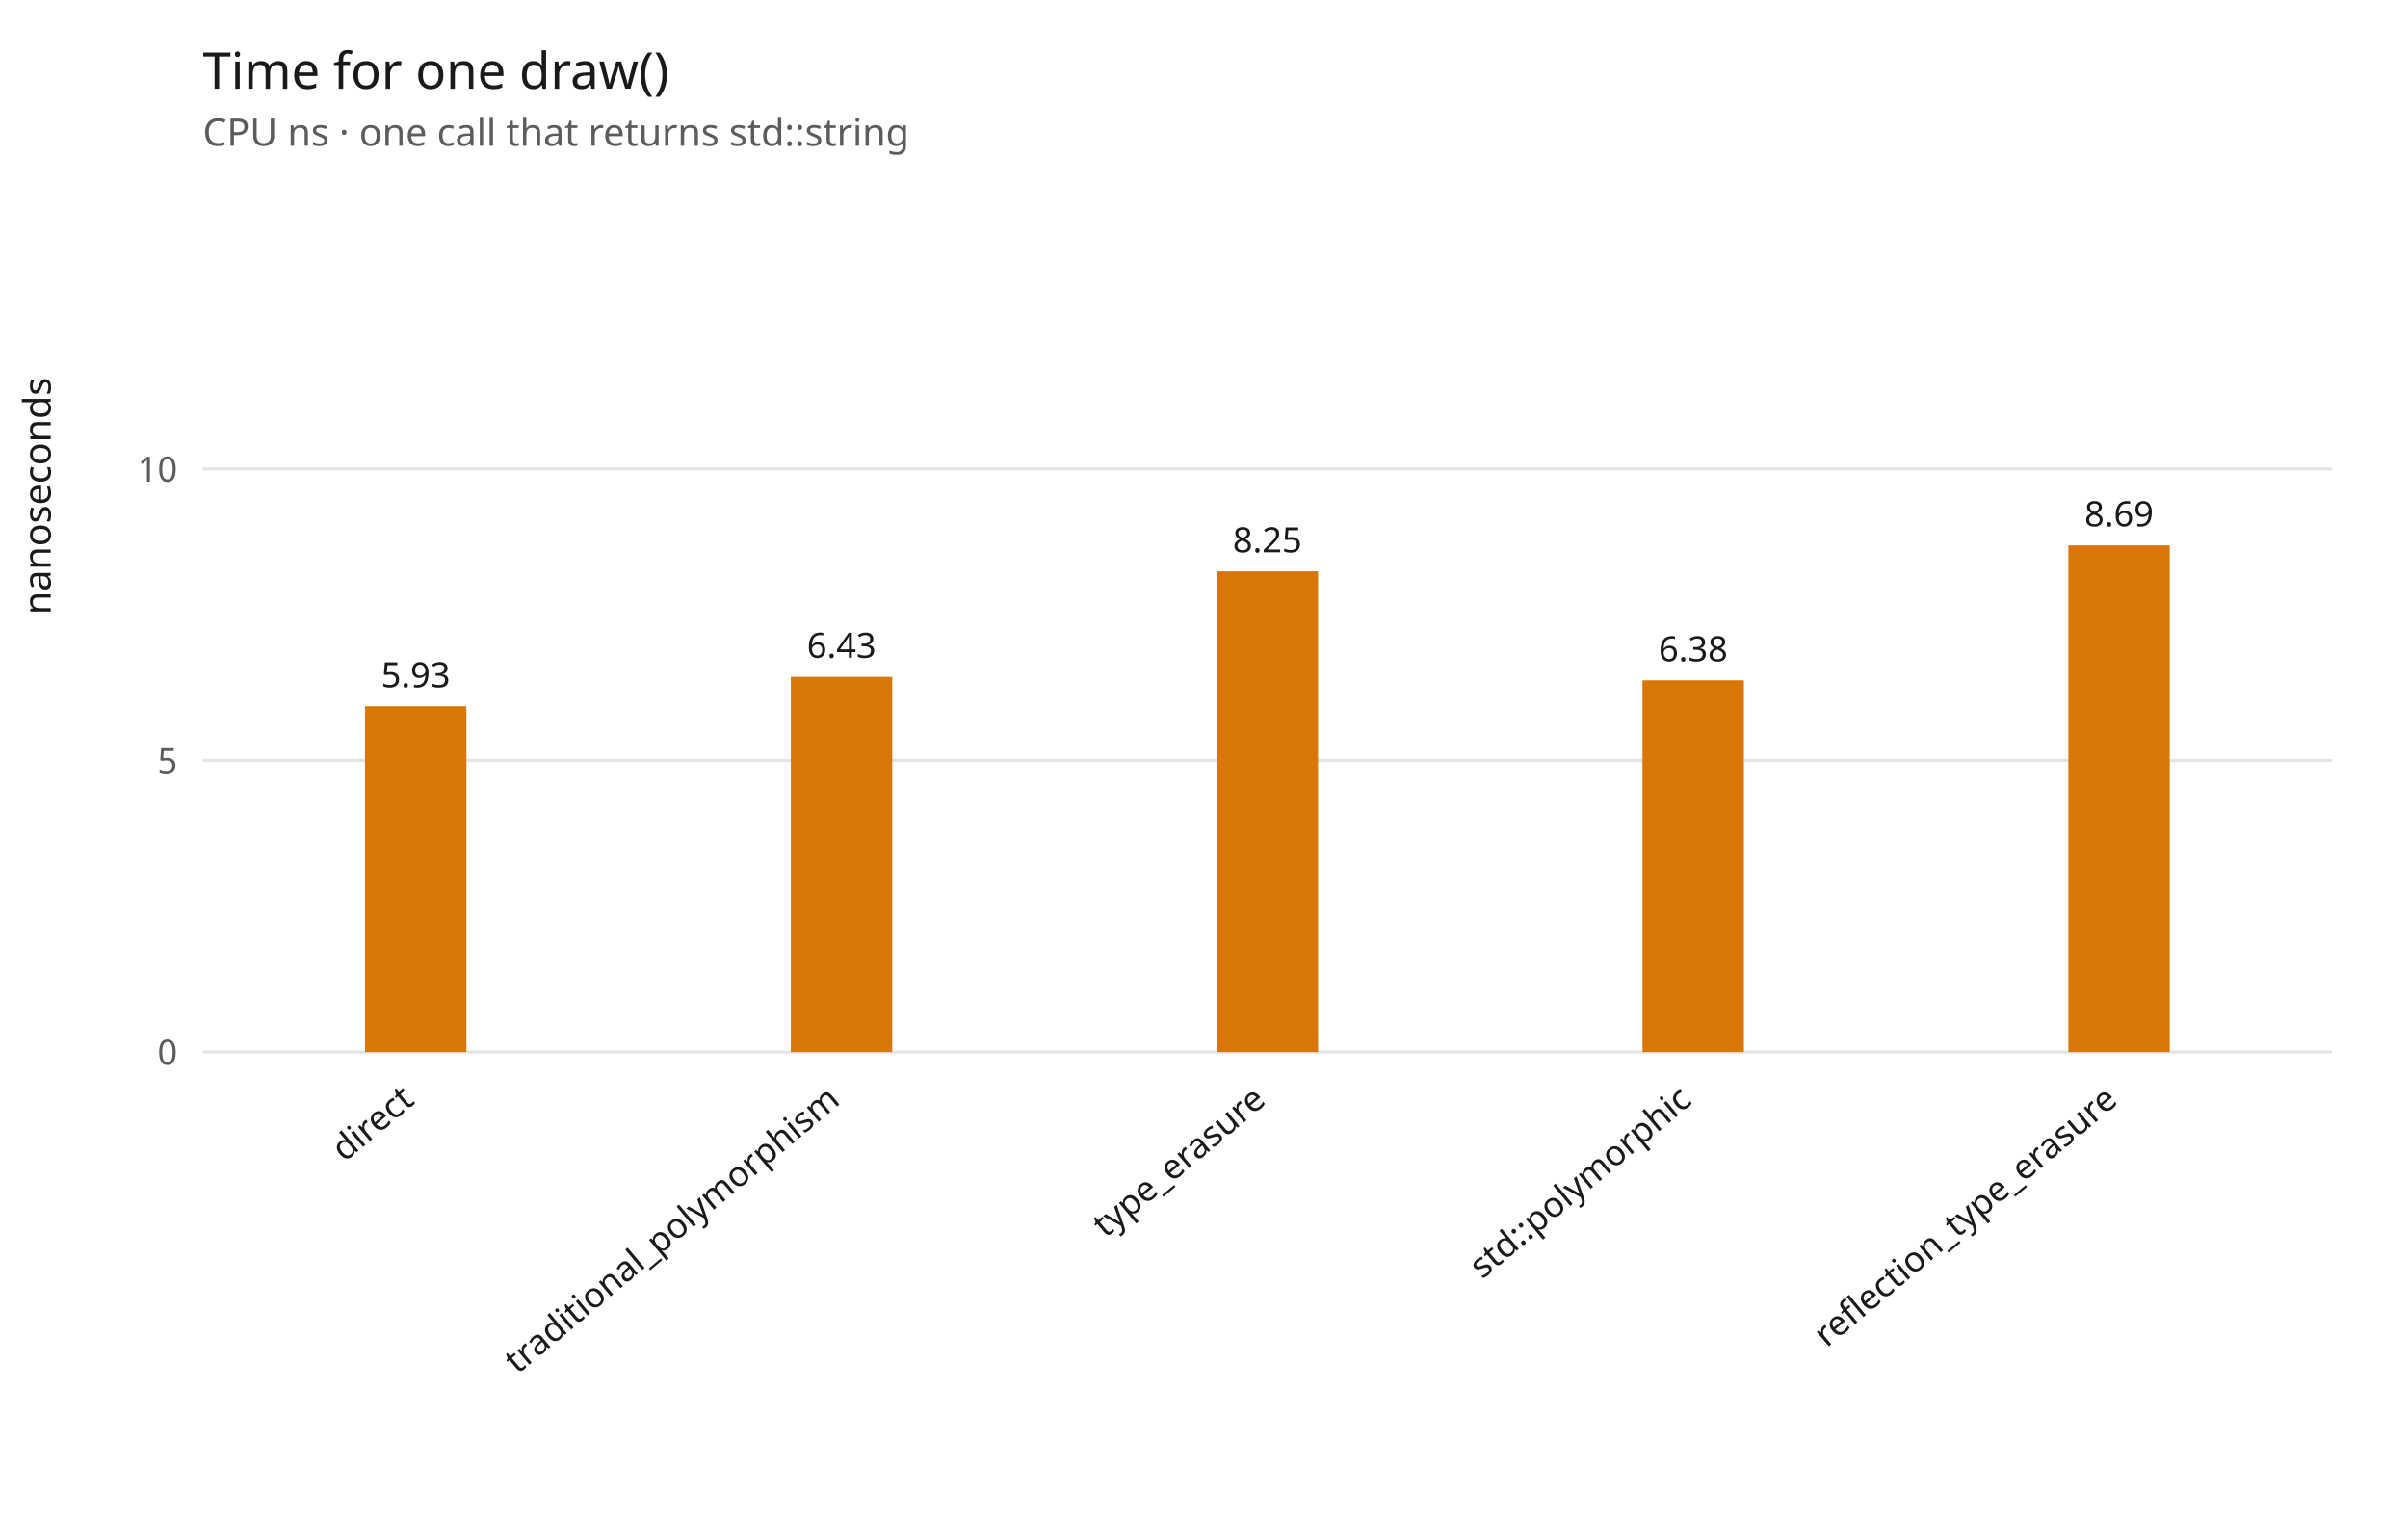
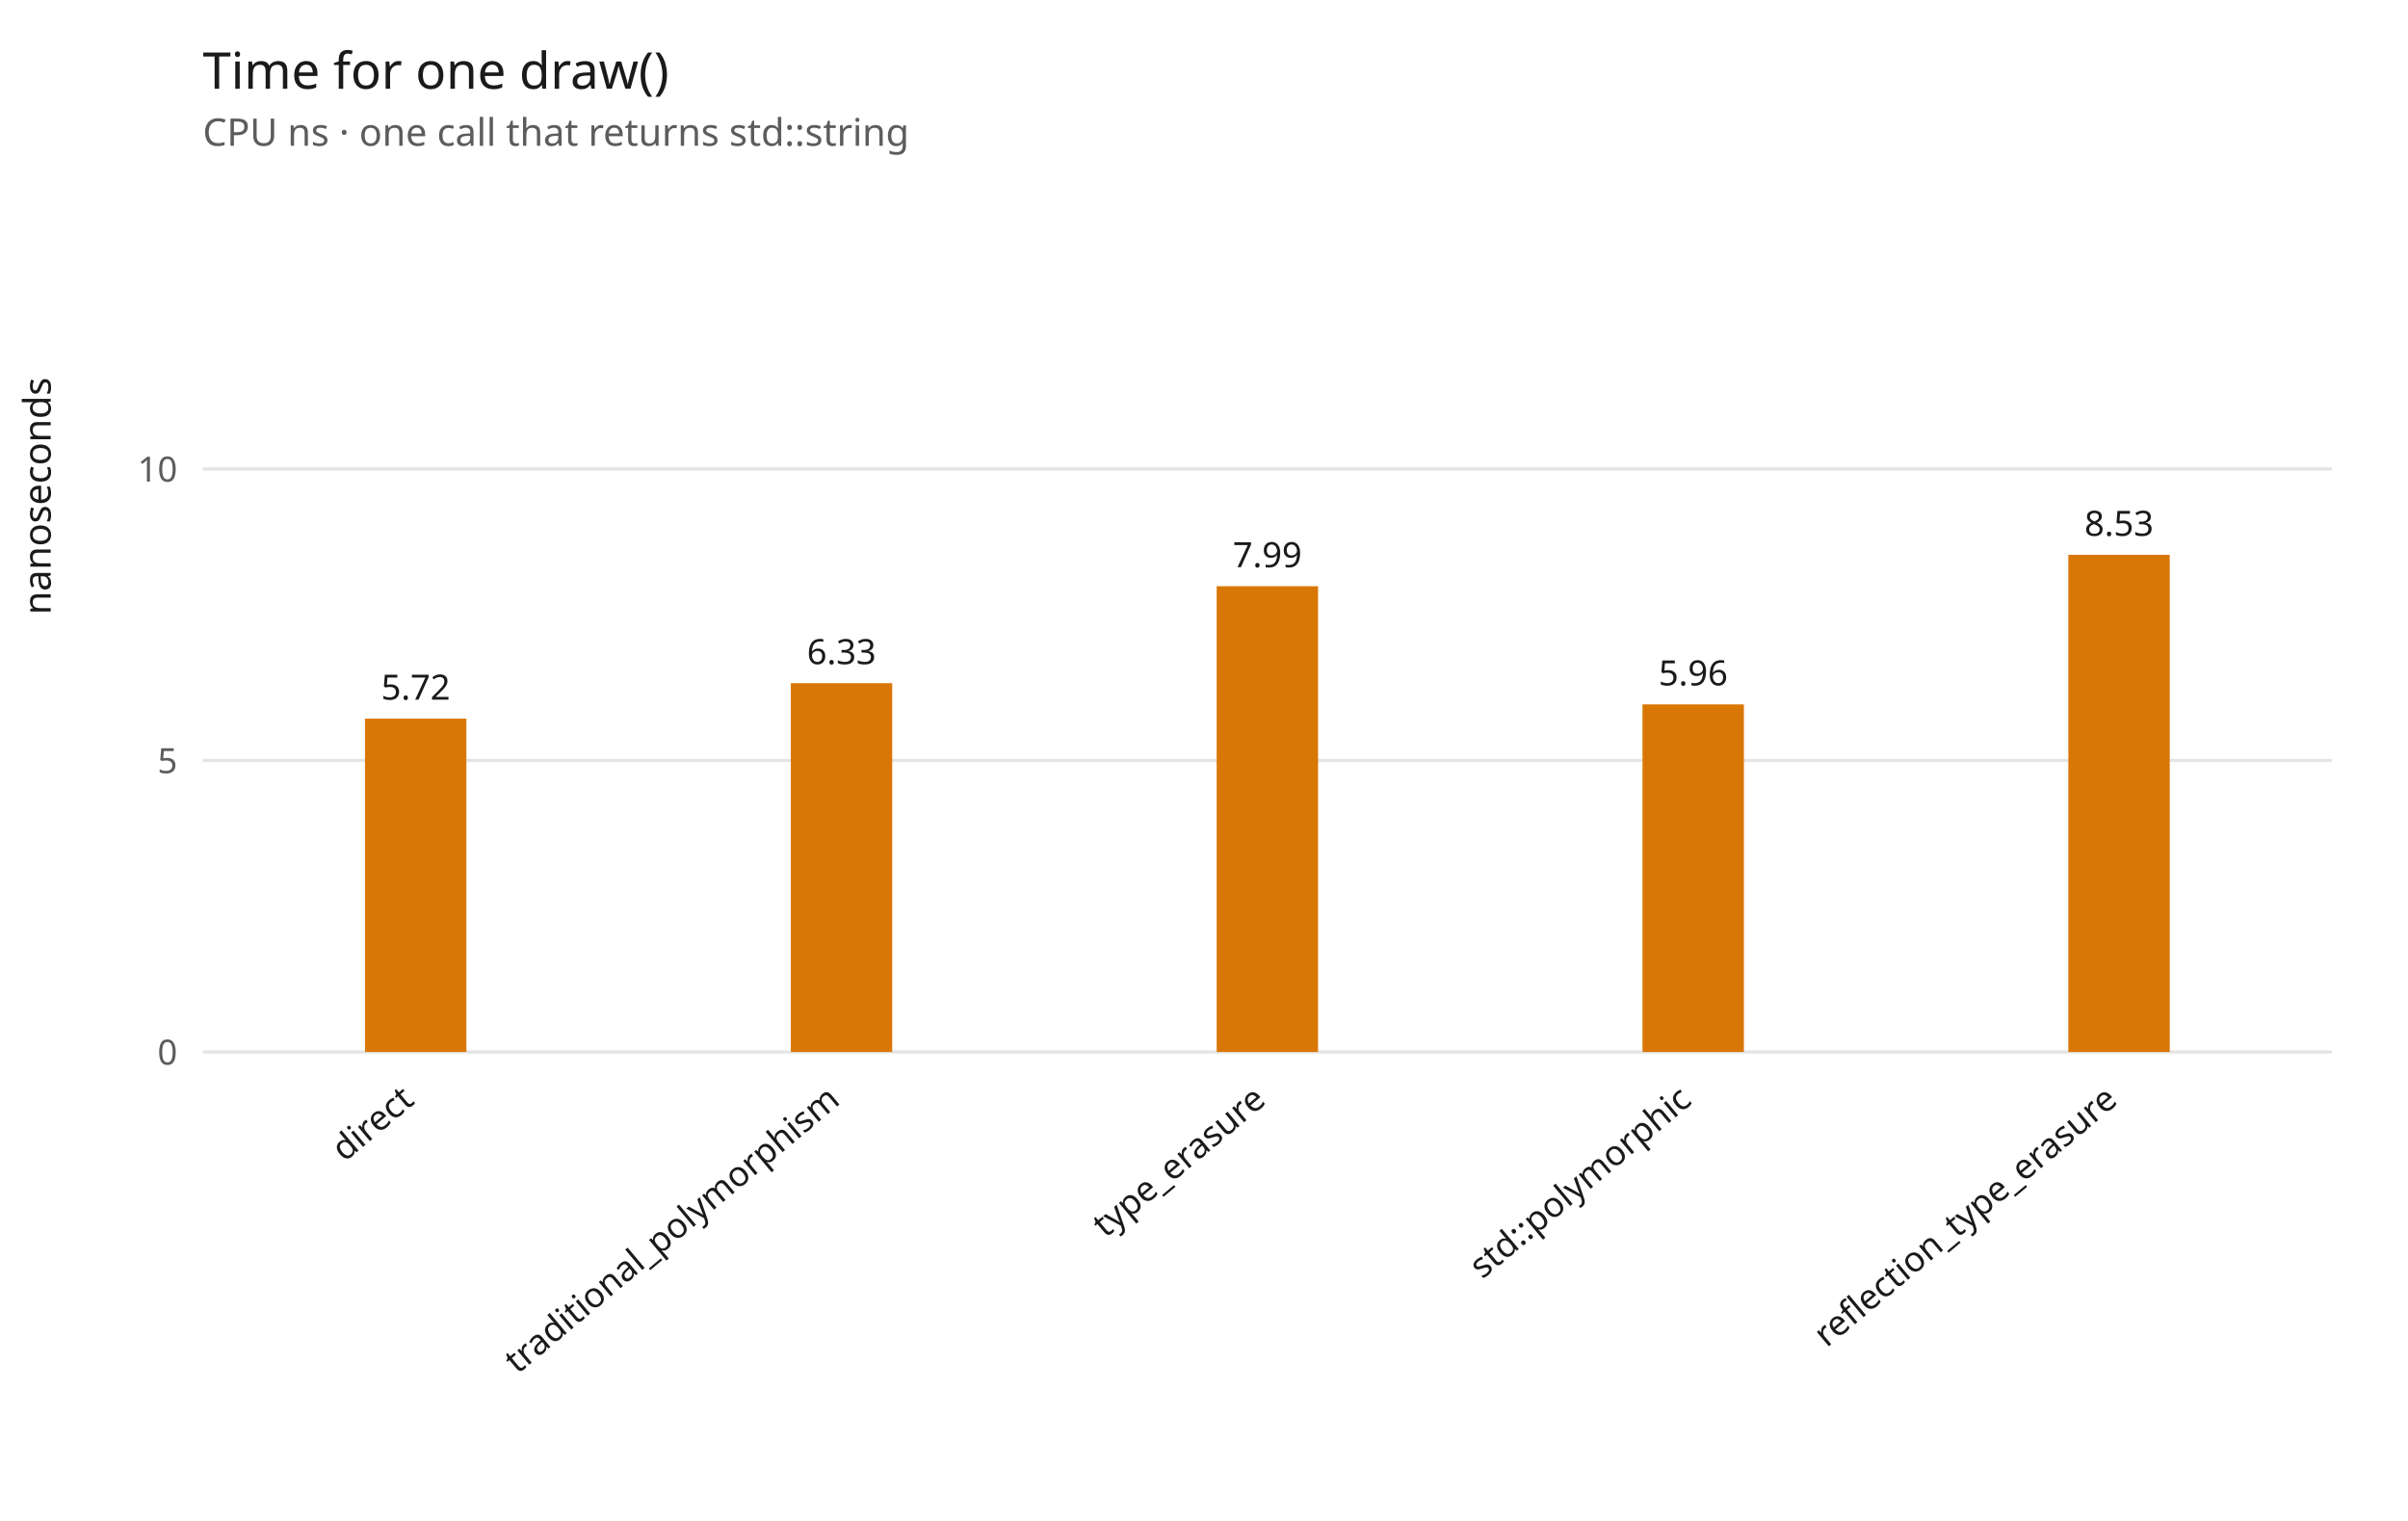
<svg xmlns="http://www.w3.org/2000/svg" width="760" height="480" viewBox="0 0 760 480" role="img" aria-label="Time for one draw()">
  <rect width="100%" height="100%" fill="#ffffff" />
  <text x="64" y="28" font-family="sans-serif" font-size="16" fill="#1a1a1a">Time for one draw()</text>
  <text x="64" y="46" font-family="sans-serif" font-size="12" fill="#5c5c5c">CPU ns · one call that returns std::string</text>
  <line x1="64" y1="332.0" x2="736" y2="332.0" stroke="#e4e4e4" />
  <text x="56" y="336.0" text-anchor="end" font-family="sans-serif" font-size="11" fill="#5c5c5c">0</text>
  <line x1="64" y1="240.0" x2="736" y2="240.0" stroke="#e4e4e4" />
  <text x="56" y="244.0" text-anchor="end" font-family="sans-serif" font-size="11" fill="#5c5c5c">5</text>
  <line x1="64" y1="148.0" x2="736" y2="148.0" stroke="#e4e4e4" />
  <text x="56" y="152.0" text-anchor="end" font-family="sans-serif" font-size="11" fill="#5c5c5c">10</text>
  <text x="16" y="194" transform="rotate(-90 16 194)" font-family="sans-serif" font-size="12" fill="#1a1a1a">nanoseconds</text>
-   <rect x="115.2" y="222.9" width="32.0" height="109.1" fill="#d97706" />
-   <text x="131.2" y="216.9" text-anchor="middle" font-family="sans-serif" font-size="11" fill="#1a1a1a">5.93</text>
+   <rect x="115.2" y="226.8" width="32.0" height="105.2" fill="#d97706" />
+   <text x="131.2" y="220.8" text-anchor="middle" font-family="sans-serif" font-size="11" fill="#1a1a1a">5.72</text>
  <text x="131.2" y="348.0" text-anchor="end" transform="rotate(-40 131.2 348.0)" font-family="sans-serif" font-size="11" fill="#1a1a1a">direct</text>
-   <rect x="249.6" y="213.6" width="32.0" height="118.4" fill="#d97706" />
-   <text x="265.6" y="207.6" text-anchor="middle" font-family="sans-serif" font-size="11" fill="#1a1a1a">6.43</text>
+   <rect x="249.6" y="215.6" width="32.0" height="116.4" fill="#d97706" />
+   <text x="265.6" y="209.6" text-anchor="middle" font-family="sans-serif" font-size="11" fill="#1a1a1a">6.33</text>
  <text x="265.6" y="348.0" text-anchor="end" transform="rotate(-40 265.6 348.0)" font-family="sans-serif" font-size="11" fill="#1a1a1a">traditional_polymorphism</text>
-   <rect x="384.0" y="180.3" width="32.0" height="151.7" fill="#d97706" />
-   <text x="400.0" y="174.3" text-anchor="middle" font-family="sans-serif" font-size="11" fill="#1a1a1a">8.25</text>
+   <rect x="384.0" y="185.0" width="32.0" height="147.0" fill="#d97706" />
+   <text x="400.0" y="179.0" text-anchor="middle" font-family="sans-serif" font-size="11" fill="#1a1a1a">7.99</text>
  <text x="400.0" y="348.0" text-anchor="end" transform="rotate(-40 400.0 348.0)" font-family="sans-serif" font-size="11" fill="#1a1a1a">type_erasure</text>
-   <rect x="518.4" y="214.7" width="32.0" height="117.3" fill="#d97706" />
-   <text x="534.4" y="208.7" text-anchor="middle" font-family="sans-serif" font-size="11" fill="#1a1a1a">6.38</text>
+   <rect x="518.4" y="222.3" width="32.0" height="109.7" fill="#d97706" />
+   <text x="534.4" y="216.3" text-anchor="middle" font-family="sans-serif" font-size="11" fill="#1a1a1a">5.96</text>
  <text x="534.4" y="348.0" text-anchor="end" transform="rotate(-40 534.4 348.0)" font-family="sans-serif" font-size="11" fill="#1a1a1a">std::polymorphic</text>
-   <rect x="652.8" y="172.1" width="32.0" height="159.9" fill="#d97706" />
-   <text x="668.8" y="166.1" text-anchor="middle" font-family="sans-serif" font-size="11" fill="#1a1a1a">8.69</text>
+   <rect x="652.8" y="175.1" width="32.0" height="156.9" fill="#d97706" />
+   <text x="668.8" y="169.1" text-anchor="middle" font-family="sans-serif" font-size="11" fill="#1a1a1a">8.53</text>
  <text x="668.8" y="348.0" text-anchor="end" transform="rotate(-40 668.8 348.0)" font-family="sans-serif" font-size="11" fill="#1a1a1a">reflection_type_erasure</text>
</svg>
